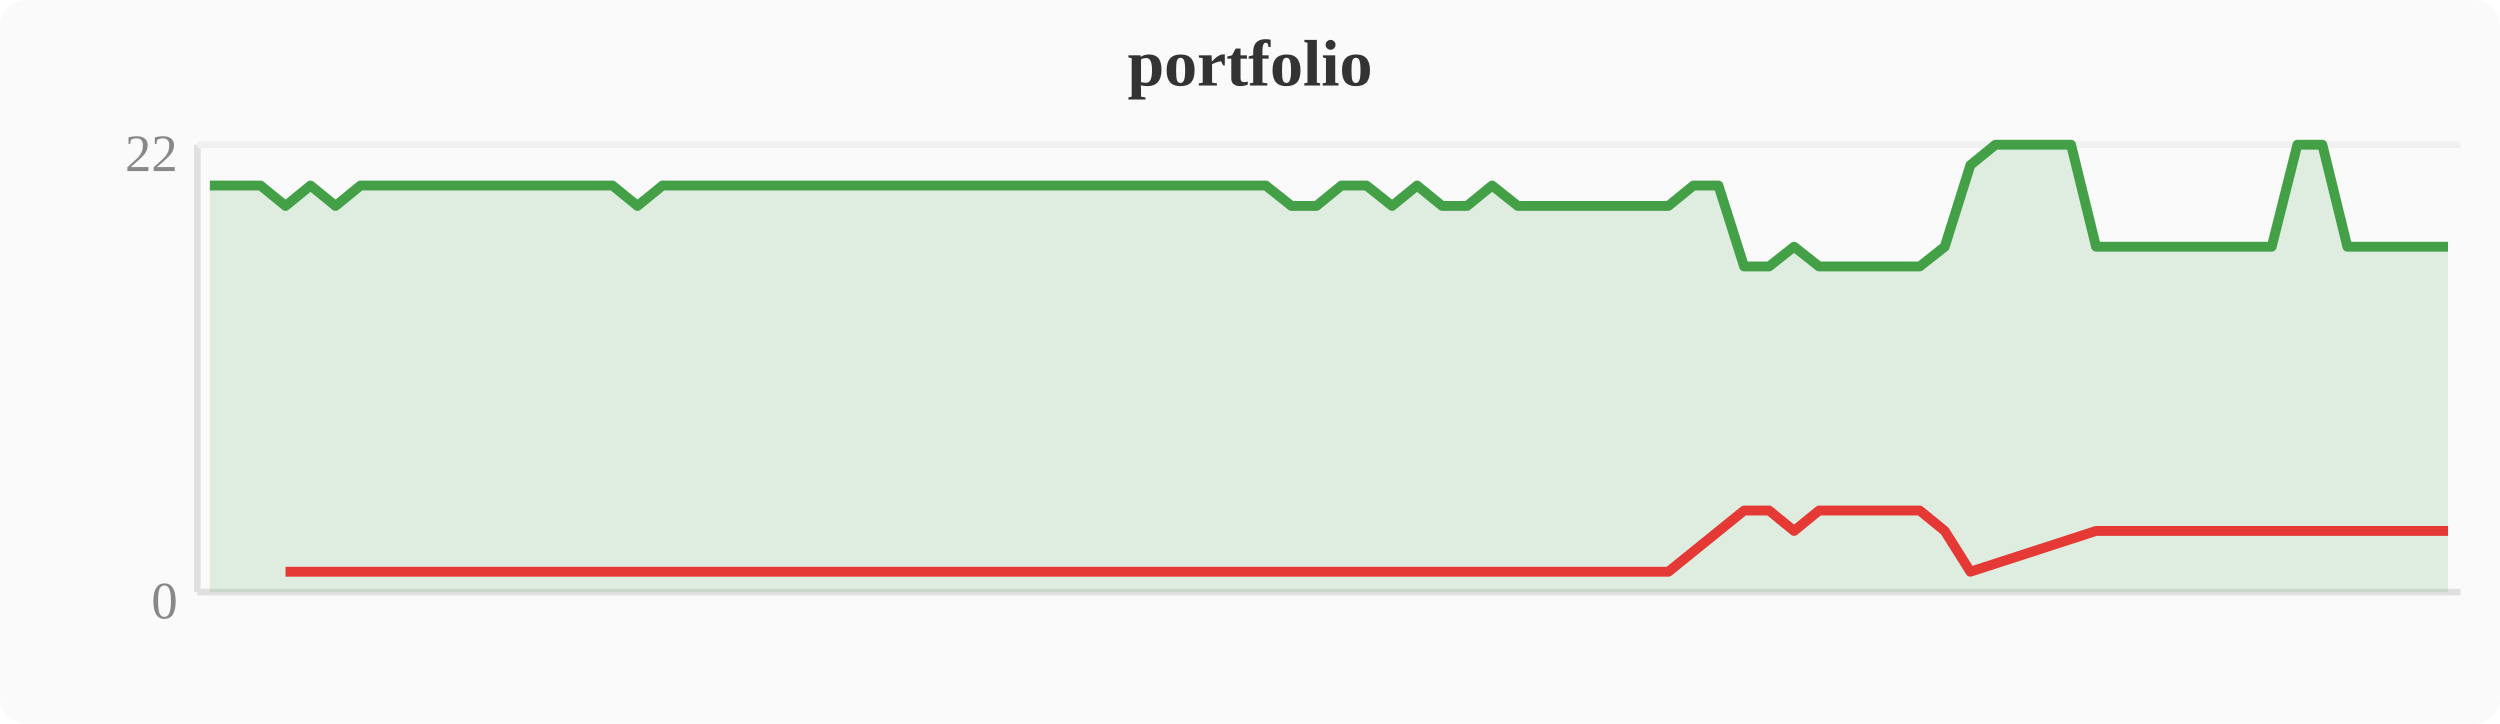
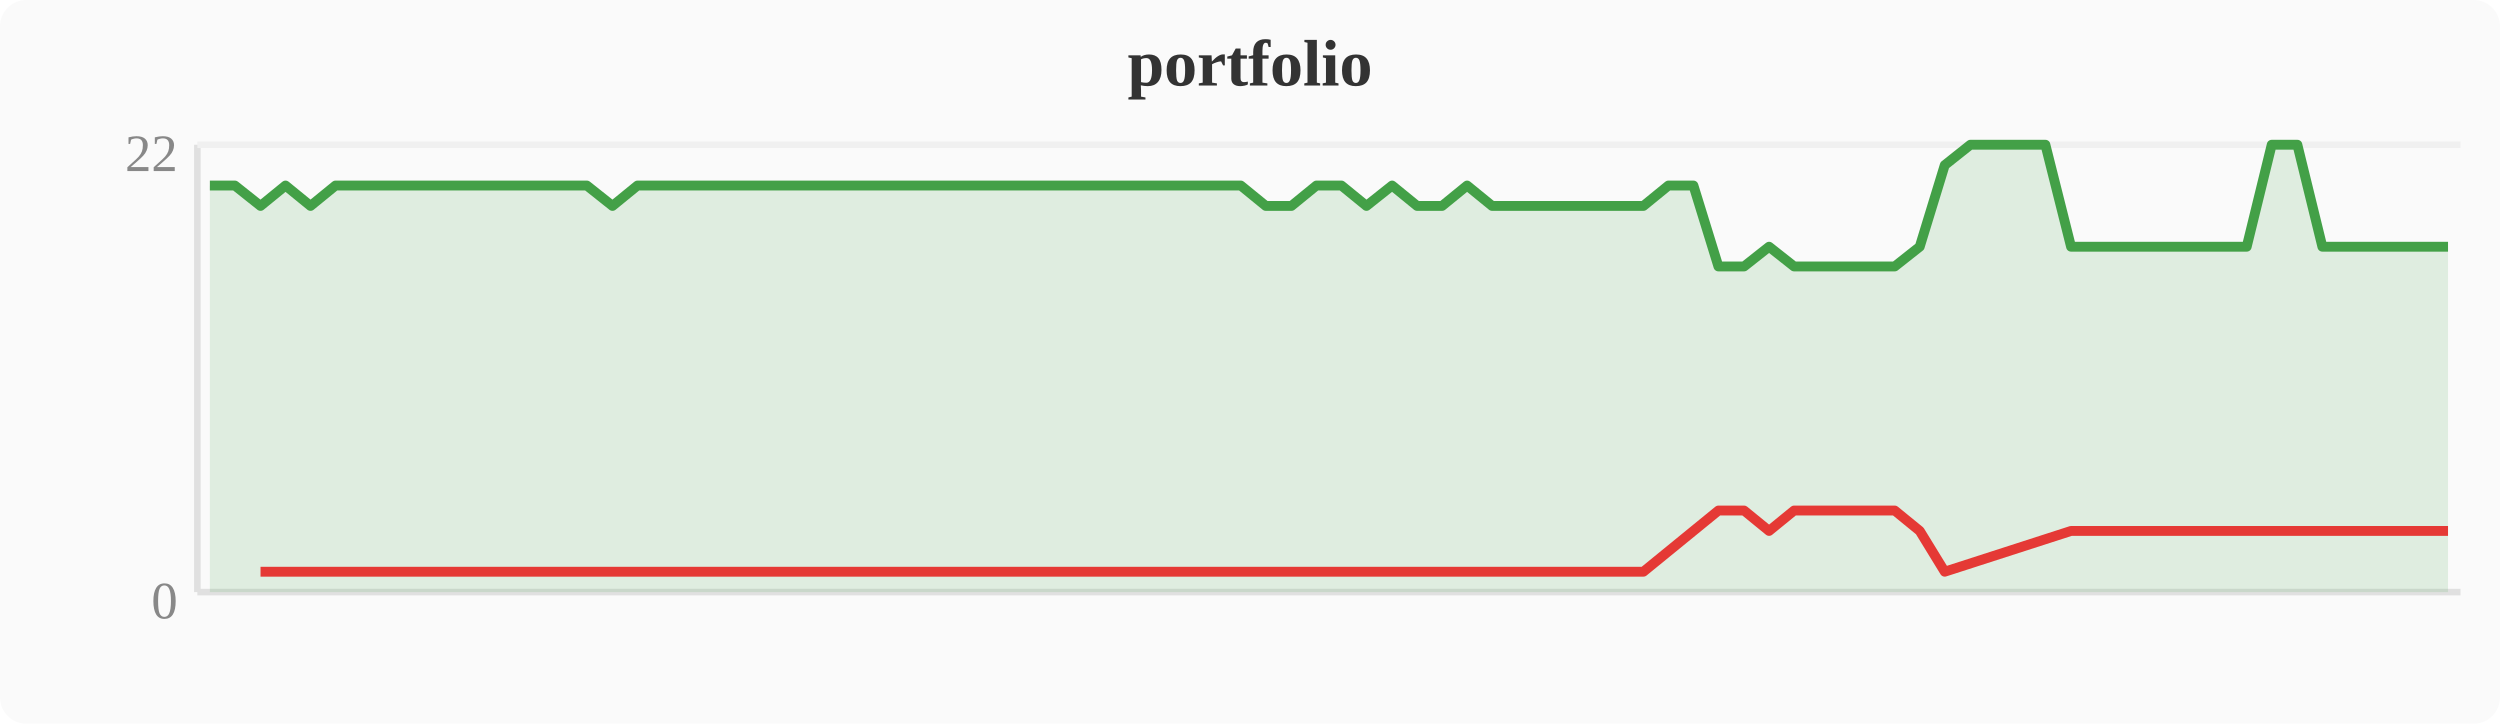
<svg xmlns="http://www.w3.org/2000/svg" width="380" height="110" viewBox="0 0 380 110">
  <rect width="380" height="110" fill="#fafafa" rx="4" />
  <text x="190" y="13" text-anchor="middle" font-size="10" font-weight="bold" fill="#333">portfolio</text>
  <line x1="30" y1="22" x2="30" y2="90" stroke="#e0e0e0" stroke-width="1" />
  <line x1="30" y1="90" x2="374" y2="90" stroke="#e0e0e0" stroke-width="1" />
  <line x1="30" y1="22" x2="374" y2="22" stroke="#f0f0f0" stroke-width="1" />
  <text x="27" y="94" text-anchor="end" font-size="8" fill="#888">0</text>
  <text x="27" y="26" text-anchor="end" font-size="8" fill="#888">22</text>
-   <polygon points="31.9,28.2 35.7,28.2 39.6,28.2 43.4,31.3 47.2,28.2 51.0,31.3 54.8,28.2 58.7,28.2 62.5,28.2 66.3,28.2 70.1,28.2 74.0,28.2 77.8,28.2 81.6,28.2 85.4,28.2 89.2,28.2 93.1,28.2 96.9,31.3 100.7,28.2 104.5,28.2 108.4,28.2 112.2,28.2 116.0,28.2 119.8,28.2 123.6,28.2 127.5,28.2 131.3,28.2 135.1,28.2 138.9,28.2 142.8,28.2 146.6,28.2 150.4,28.2 154.2,28.2 158.0,28.2 161.9,28.2 165.7,28.2 169.5,28.2 173.3,28.2 177.2,28.2 181.0,28.2 184.8,28.2 188.6,28.2 192.4,28.2 196.3,31.3 200.1,31.3 203.9,28.2 207.7,28.2 211.6,31.3 215.4,28.2 219.2,31.3 223.0,31.3 226.8,28.2 230.7,31.3 234.5,31.3 238.3,31.3 242.1,31.3 246.0,31.3 249.8,31.3 253.6,31.3 257.4,28.2 261.2,28.2 265.1,40.5 268.9,40.5 272.7,37.5 276.5,40.5 280.4,40.5 284.2,40.5 288.0,40.5 291.8,40.5 295.6,37.5 299.5,25.1 303.3,22.0 307.1,22.0 310.9,22.0 314.8,22.0 318.6,37.5 322.4,37.5 326.2,37.5 330.0,37.5 333.9,37.5 337.7,37.5 341.5,37.5 345.3,37.5 349.2,22.0 353.0,22.0 356.8,37.5 360.6,37.5 364.4,37.5 368.3,37.5 372.1,37.5 372.1,90 31.9,90" fill="#43a047" opacity="0.15" />
-   <polyline points="31.9,28.2 35.7,28.2 39.6,28.2 43.4,31.3 47.2,28.2 51.0,31.3 54.8,28.2 58.7,28.2 62.5,28.2 66.3,28.2 70.1,28.2 74.0,28.2 77.8,28.2 81.6,28.2 85.4,28.2 89.2,28.2 93.1,28.2 96.9,31.3 100.7,28.2 104.5,28.2 108.4,28.2 112.2,28.2 116.0,28.2 119.8,28.2 123.6,28.2 127.5,28.2 131.3,28.2 135.1,28.2 138.9,28.2 142.8,28.2 146.6,28.2 150.4,28.2 154.2,28.2 158.0,28.2 161.9,28.2 165.7,28.2 169.5,28.2 173.3,28.2 177.2,28.2 181.0,28.2 184.8,28.2 188.6,28.2 192.4,28.2 196.3,31.3 200.1,31.3 203.9,28.2 207.7,28.2 211.6,31.3 215.4,28.2 219.2,31.3 223.0,31.3 226.8,28.2 230.7,31.3 234.5,31.3 238.3,31.3 242.1,31.3 246.0,31.3 249.8,31.3 253.6,31.3 257.4,28.2 261.2,28.2 265.1,40.5 268.9,40.5 272.7,37.5 276.5,40.5 280.4,40.5 284.2,40.5 288.0,40.5 291.8,40.5 295.6,37.5 299.5,25.1 303.3,22.0 307.1,22.0 310.9,22.0 314.8,22.0 318.6,37.5 322.4,37.5 326.2,37.5 330.0,37.5 333.9,37.5 337.7,37.5 341.5,37.5 345.3,37.5 349.2,22.0 353.0,22.0 356.8,37.5 360.6,37.5 364.4,37.5 368.3,37.5 372.1,37.5" fill="none" stroke="#43a047" stroke-width="1.5" stroke-linejoin="round" />
-   <polyline points="43.4,86.9 51.0,86.9 96.9,86.9 196.3,86.9 200.1,86.9 211.6,86.9 219.2,86.9 223.0,86.9 230.7,86.9 234.5,86.9 238.3,86.9 242.1,86.9 246.0,86.9 249.8,86.9 253.6,86.9 265.1,77.6 268.9,77.6 272.7,80.7 276.5,77.6 280.4,77.6 284.2,77.6 288.0,77.6 291.8,77.6 295.6,80.7 299.5,86.9 318.6,80.7 322.4,80.7 326.2,80.7 330.0,80.7 333.9,80.7 337.7,80.7 341.5,80.7 345.3,80.7 356.8,80.7 360.6,80.7 364.4,80.7 368.3,80.7 372.1,80.7" fill="none" stroke="#e53935" stroke-width="1.5" stroke-linejoin="round" />
+   <polygon points="31.9,28.2 35.7,28.2 39.6,31.3 43.4,28.2 47.2,31.3 51.0,28.2 54.8,28.2 58.7,28.2 62.5,28.2 66.3,28.2 70.1,28.2 74.0,28.2 77.8,28.2 81.6,28.2 85.4,28.2 89.2,28.2 93.1,31.3 96.9,28.2 100.7,28.2 104.5,28.2 108.4,28.2 112.2,28.2 116.0,28.2 119.8,28.2 123.6,28.2 127.5,28.2 131.3,28.2 135.1,28.2 138.9,28.2 142.8,28.2 146.6,28.2 150.4,28.2 154.2,28.2 158.0,28.2 161.9,28.2 165.7,28.2 169.5,28.2 173.3,28.2 177.2,28.2 181.0,28.2 184.8,28.2 188.6,28.2 192.4,31.3 196.3,31.3 200.1,28.2 203.9,28.2 207.7,31.3 211.6,28.2 215.4,31.3 219.2,31.3 223.0,28.2 226.8,31.3 230.7,31.3 234.5,31.3 238.3,31.3 242.1,31.3 246.0,31.3 249.8,31.3 253.6,28.2 257.4,28.2 261.2,40.5 265.1,40.5 268.9,37.5 272.7,40.5 276.5,40.5 280.4,40.5 284.2,40.5 288.0,40.5 291.8,37.5 295.6,25.1 299.5,22.0 303.3,22.0 307.1,22.0 310.9,22.0 314.8,37.5 318.6,37.5 322.4,37.5 326.2,37.5 330.0,37.5 333.9,37.5 337.7,37.5 341.5,37.5 345.3,22.0 349.2,22.0 353.0,37.5 356.8,37.5 360.6,37.5 364.4,37.5 368.3,37.5 372.1,37.5 372.1,90 31.9,90" fill="#43a047" opacity="0.15" />
+   <polyline points="31.9,28.2 35.7,28.2 39.6,31.3 43.4,28.2 47.2,31.3 51.0,28.2 54.8,28.2 58.7,28.2 62.5,28.2 66.3,28.2 70.1,28.2 74.0,28.2 77.8,28.2 81.6,28.2 85.4,28.2 89.2,28.2 93.1,31.3 96.9,28.2 100.7,28.2 104.5,28.2 108.4,28.2 112.2,28.2 116.0,28.2 119.8,28.2 123.6,28.2 127.5,28.2 131.3,28.2 135.1,28.2 138.9,28.2 142.8,28.2 146.6,28.2 150.4,28.2 154.2,28.2 158.0,28.2 161.9,28.2 165.7,28.2 169.5,28.2 173.3,28.2 177.2,28.2 181.0,28.2 184.8,28.2 188.6,28.2 192.4,31.3 196.3,31.3 200.1,28.2 203.9,28.2 207.7,31.3 211.6,28.2 215.4,31.3 219.2,31.3 223.0,28.2 226.8,31.3 230.7,31.3 234.5,31.3 238.3,31.3 242.1,31.3 246.0,31.3 249.8,31.3 253.6,28.2 257.4,28.2 261.2,40.5 265.1,40.5 268.9,37.5 272.7,40.5 276.5,40.5 280.4,40.5 284.2,40.5 288.0,40.5 291.8,37.5 295.6,25.1 299.5,22.0 303.3,22.0 307.1,22.0 310.9,22.0 314.8,37.5 318.6,37.5 322.4,37.5 326.2,37.5 330.0,37.5 333.9,37.5 337.7,37.5 341.5,37.5 345.3,22.0 349.2,22.0 353.0,37.5 356.8,37.5 360.6,37.5 364.4,37.5 368.3,37.5 372.1,37.5" fill="none" stroke="#43a047" stroke-width="1.5" stroke-linejoin="round" />
+   <polyline points="39.6,86.9 47.2,86.9 93.1,86.9 192.4,86.9 196.3,86.9 207.7,86.9 215.4,86.9 219.2,86.9 226.8,86.9 230.7,86.9 234.5,86.9 238.3,86.9 242.1,86.9 246.0,86.9 249.8,86.9 261.2,77.6 265.1,77.6 268.9,80.7 272.7,77.6 276.5,77.6 280.4,77.6 284.2,77.6 288.0,77.6 291.8,80.7 295.6,86.9 314.8,80.7 318.6,80.7 322.4,80.7 326.2,80.7 330.0,80.7 333.9,80.7 337.7,80.7 341.5,80.7 353.0,80.7 356.8,80.7 360.6,80.7 364.4,80.7 368.3,80.7 372.1,80.7" fill="none" stroke="#e53935" stroke-width="1.5" stroke-linejoin="round" />
</svg>
